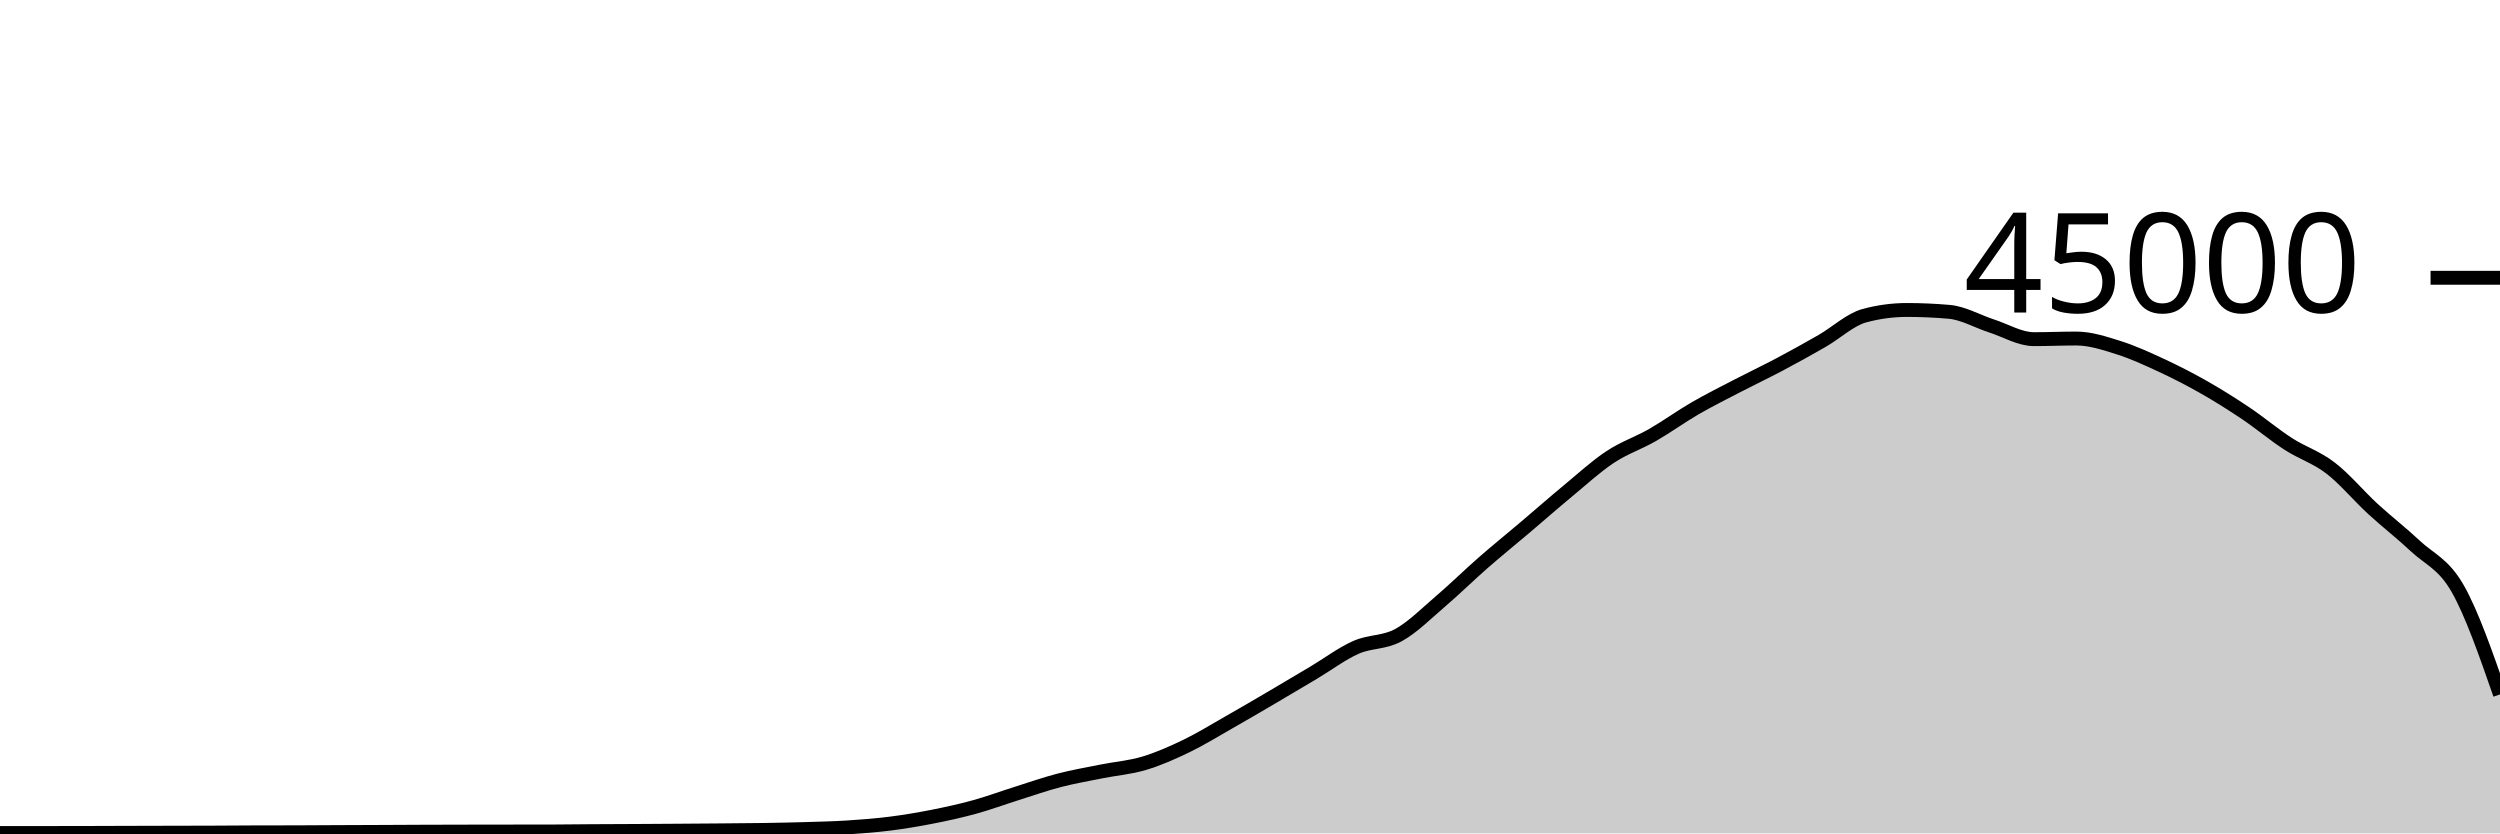
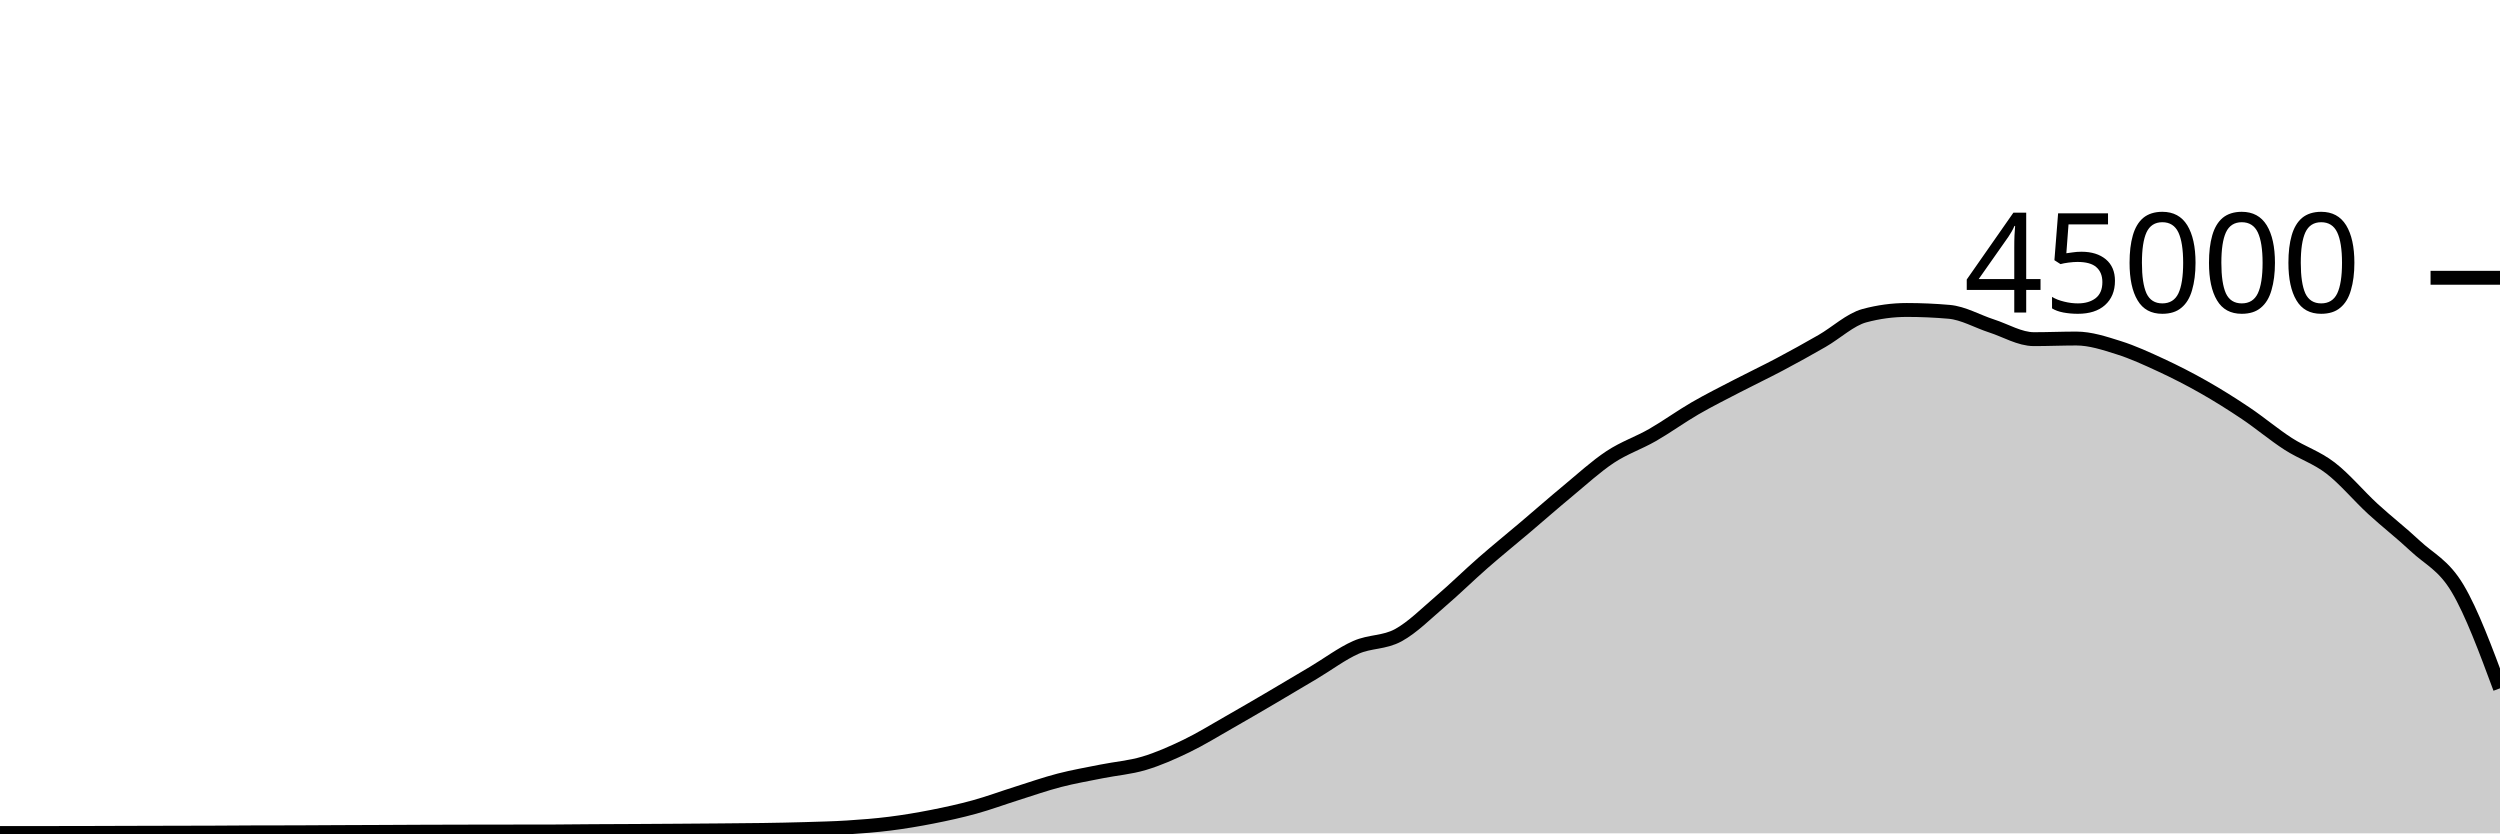
<svg xmlns="http://www.w3.org/2000/svg" viewBox="0 0 180 60">
  <g transform="translate(0,20)">
-     <path class="area" fill="rgba(0, 0, 0, 0.2)" d="M0,39.975C1.017,39.976,2.034,39.976,3.051,39.976C4.068,39.976,5.085,39.975,6.102,39.972C7.119,39.97,8.136,39.965,9.153,39.962C10.169,39.959,11.186,39.956,12.203,39.954C13.22,39.951,14.237,39.951,15.254,39.947C16.271,39.943,17.288,39.933,18.305,39.93C19.322,39.927,20.339,39.928,21.356,39.925C22.373,39.922,23.39,39.914,24.407,39.909C25.424,39.905,26.441,39.901,27.458,39.897C28.475,39.892,29.492,39.886,30.508,39.882C31.525,39.878,32.542,39.876,33.559,39.874C34.576,39.872,35.593,39.871,36.61,39.869C37.627,39.868,38.644,39.868,39.661,39.867C40.678,39.865,41.695,39.848,42.712,39.842C43.729,39.835,44.746,39.833,45.763,39.828C46.78,39.822,47.797,39.816,48.814,39.809C49.831,39.802,50.847,39.795,51.864,39.786C52.881,39.777,53.898,39.772,54.915,39.756C55.932,39.741,56.949,39.721,57.966,39.691C58.983,39.66,60,39.639,61.017,39.574C62.034,39.51,63.051,39.431,64.068,39.303C65.085,39.175,66.102,39.005,67.119,38.805C68.136,38.605,69.153,38.383,70.169,38.103C71.186,37.823,72.203,37.444,73.22,37.124C74.237,36.803,75.254,36.446,76.271,36.182C77.288,35.918,78.305,35.745,79.322,35.54C80.339,35.336,81.356,35.262,82.373,34.957C83.39,34.653,84.407,34.203,85.424,33.712C86.441,33.221,87.458,32.591,88.475,32.013C89.492,31.435,90.508,30.84,91.525,30.244C92.542,29.648,93.559,29.043,94.576,28.437C95.593,27.832,96.61,27.061,97.627,26.611C98.644,26.16,99.661,26.289,100.678,25.735C101.695,25.181,102.712,24.155,103.729,23.286C104.746,22.418,105.763,21.414,106.78,20.525C107.797,19.636,108.814,18.814,109.831,17.952C110.847,17.09,111.864,16.195,112.881,15.354C113.898,14.512,114.915,13.576,115.932,12.904C116.949,12.232,117.966,11.903,118.983,11.32C120,10.737,121.017,9.996,122.034,9.407C123.051,8.818,124.068,8.312,125.085,7.784C126.102,7.256,127.119,6.775,128.136,6.236C129.153,5.697,130.169,5.135,131.186,4.55C132.203,3.966,133.22,3.003,134.237,2.729C135.254,2.455,136.271,2.318,137.288,2.318C138.305,2.318,139.322,2.363,140.339,2.452C141.356,2.54,142.373,3.139,143.39,3.467C144.407,3.795,145.424,4.419,146.441,4.419C147.458,4.419,148.475,4.374,149.492,4.374C150.508,4.374,151.525,4.713,152.542,5.033C153.559,5.353,154.576,5.821,155.593,6.292C156.61,6.764,157.627,7.282,158.644,7.86C159.661,8.437,160.678,9.074,161.695,9.757C162.712,10.44,163.729,11.301,164.746,11.957C165.763,12.614,166.78,12.917,167.797,13.698C168.814,14.478,169.831,15.706,170.847,16.641C171.864,17.576,172.881,18.354,173.898,19.309C174.915,20.264,175.932,20.589,176.949,22.371C177.966,24.152,178.983,27.074,180,29.996L180,40C178.983,40,177.966,40,176.949,40C175.932,40,174.915,40,173.898,40C172.881,40,171.864,40,170.847,40C169.831,40,168.814,40,167.797,40C166.78,40,165.763,40,164.746,40C163.729,40,162.712,40,161.695,40C160.678,40,159.661,40,158.644,40C157.627,40,156.61,40,155.593,40C154.576,40,153.559,40,152.542,40C151.525,40,150.508,40,149.492,40C148.475,40,147.458,40,146.441,40C145.424,40,144.407,40,143.39,40C142.373,40,141.356,40,140.339,40C139.322,40,138.305,40,137.288,40C136.271,40,135.254,40,134.237,40C133.22,40,132.203,40,131.186,40C130.169,40,129.153,40,128.136,40C127.119,40,126.102,40,125.085,40C124.068,40,123.051,40,122.034,40C121.017,40,120,40,118.983,40C117.966,40,116.949,40,115.932,40C114.915,40,113.898,40,112.881,40C111.864,40,110.847,40,109.831,40C108.814,40,107.797,40,106.78,40C105.763,40,104.746,40,103.729,40C102.712,40,101.695,40,100.678,40C99.661,40,98.644,40,97.627,40C96.61,40,95.593,40,94.576,40C93.559,40,92.542,40,91.525,40C90.508,40,89.492,40,88.475,40C87.458,40,86.441,40,85.424,40C84.407,40,83.39,40,82.373,40C81.356,40,80.339,40,79.322,40C78.305,40,77.288,40,76.271,40C75.254,40,74.237,40,73.22,40C72.203,40,71.186,40,70.169,40C69.153,40,68.136,40,67.119,40C66.102,40,65.085,40,64.068,40C63.051,40,62.034,40,61.017,40C60,40,58.983,40,57.966,40C56.949,40,55.932,40,54.915,40C53.898,40,52.881,40,51.864,40C50.847,40,49.831,40,48.814,40C47.797,40,46.78,40,45.763,40C44.746,40,43.729,40,42.712,40C41.695,40,40.678,40,39.661,40C38.644,40,37.627,40,36.61,40C35.593,40,34.576,40,33.559,40C32.542,40,31.525,40,30.508,40C29.492,40,28.475,40,27.458,40C26.441,40,25.424,40,24.407,40C23.39,40,22.373,40,21.356,40C20.339,40,19.322,40,18.305,40C17.288,40,16.271,40,15.254,40C14.237,40,13.22,40,12.203,40C11.186,40,10.169,40,9.153,40C8.136,40,7.119,40,6.102,40C5.085,40,4.068,40,3.051,40C2.034,40,1.017,40,0,40Z" />
-     <path class="line" stroke="black" fill="none" d="M0,39.975C1.017,39.976,2.034,39.976,3.051,39.976C4.068,39.976,5.085,39.975,6.102,39.972C7.119,39.97,8.136,39.965,9.153,39.962C10.169,39.959,11.186,39.956,12.203,39.954C13.22,39.951,14.237,39.951,15.254,39.947C16.271,39.943,17.288,39.933,18.305,39.93C19.322,39.927,20.339,39.928,21.356,39.925C22.373,39.922,23.39,39.914,24.407,39.909C25.424,39.905,26.441,39.901,27.458,39.897C28.475,39.892,29.492,39.886,30.508,39.882C31.525,39.878,32.542,39.876,33.559,39.874C34.576,39.872,35.593,39.871,36.61,39.869C37.627,39.868,38.644,39.868,39.661,39.867C40.678,39.865,41.695,39.848,42.712,39.842C43.729,39.835,44.746,39.833,45.763,39.828C46.78,39.822,47.797,39.816,48.814,39.809C49.831,39.802,50.847,39.795,51.864,39.786C52.881,39.777,53.898,39.772,54.915,39.756C55.932,39.741,56.949,39.721,57.966,39.691C58.983,39.66,60,39.639,61.017,39.574C62.034,39.51,63.051,39.431,64.068,39.303C65.085,39.175,66.102,39.005,67.119,38.805C68.136,38.605,69.153,38.383,70.169,38.103C71.186,37.823,72.203,37.444,73.22,37.124C74.237,36.803,75.254,36.446,76.271,36.182C77.288,35.918,78.305,35.745,79.322,35.54C80.339,35.336,81.356,35.262,82.373,34.957C83.39,34.653,84.407,34.203,85.424,33.712C86.441,33.221,87.458,32.591,88.475,32.013C89.492,31.435,90.508,30.84,91.525,30.244C92.542,29.648,93.559,29.043,94.576,28.437C95.593,27.832,96.61,27.061,97.627,26.611C98.644,26.16,99.661,26.289,100.678,25.735C101.695,25.181,102.712,24.155,103.729,23.286C104.746,22.418,105.763,21.414,106.78,20.525C107.797,19.636,108.814,18.814,109.831,17.952C110.847,17.09,111.864,16.195,112.881,15.354C113.898,14.512,114.915,13.576,115.932,12.904C116.949,12.232,117.966,11.903,118.983,11.32C120,10.737,121.017,9.996,122.034,9.407C123.051,8.818,124.068,8.312,125.085,7.784C126.102,7.256,127.119,6.775,128.136,6.236C129.153,5.697,130.169,5.135,131.186,4.55C132.203,3.966,133.22,3.003,134.237,2.729C135.254,2.455,136.271,2.318,137.288,2.318C138.305,2.318,139.322,2.363,140.339,2.452C141.356,2.54,142.373,3.139,143.39,3.467C144.407,3.795,145.424,4.419,146.441,4.419C147.458,4.419,148.475,4.374,149.492,4.374C150.508,4.374,151.525,4.713,152.542,5.033C153.559,5.353,154.576,5.821,155.593,6.292C156.61,6.764,157.627,7.282,158.644,7.86C159.661,8.437,160.678,9.074,161.695,9.757C162.712,10.44,163.729,11.301,164.746,11.957C165.763,12.614,166.78,12.917,167.797,13.698C168.814,14.478,169.831,15.706,170.847,16.641C171.864,17.576,172.881,18.354,173.898,19.309C174.915,20.264,175.932,20.589,176.949,22.371C177.966,24.152,178.983,27.074,180,29.996" />
+     <path class="area" fill="rgba(0, 0, 0, 0.2)" d="M0,39.975C1.017,39.976,2.034,39.976,3.051,39.976C4.068,39.976,5.085,39.975,6.102,39.972C7.119,39.97,8.136,39.965,9.153,39.962C10.169,39.959,11.186,39.956,12.203,39.954C13.22,39.951,14.237,39.951,15.254,39.947C16.271,39.943,17.288,39.933,18.305,39.93C19.322,39.927,20.339,39.928,21.356,39.925C22.373,39.922,23.39,39.914,24.407,39.909C25.424,39.905,26.441,39.901,27.458,39.897C28.475,39.892,29.492,39.886,30.508,39.882C31.525,39.878,32.542,39.876,33.559,39.874C34.576,39.872,35.593,39.871,36.61,39.869C37.627,39.868,38.644,39.868,39.661,39.867C40.678,39.865,41.695,39.848,42.712,39.842C43.729,39.835,44.746,39.833,45.763,39.828C46.78,39.822,47.797,39.816,48.814,39.809C49.831,39.802,50.847,39.795,51.864,39.786C52.881,39.777,53.898,39.772,54.915,39.756C55.932,39.741,56.949,39.721,57.966,39.691C58.983,39.66,60,39.639,61.017,39.574C62.034,39.51,63.051,39.431,64.068,39.303C65.085,39.175,66.102,39.005,67.119,38.805C68.136,38.605,69.153,38.383,70.169,38.103C71.186,37.823,72.203,37.444,73.22,37.124C74.237,36.803,75.254,36.446,76.271,36.182C77.288,35.918,78.305,35.745,79.322,35.54C80.339,35.336,81.356,35.262,82.373,34.957C83.39,34.653,84.407,34.203,85.424,33.712C86.441,33.221,87.458,32.591,88.475,32.013C89.492,31.435,90.508,30.84,91.525,30.244C92.542,29.648,93.559,29.043,94.576,28.437C95.593,27.832,96.61,27.061,97.627,26.611C98.644,26.16,99.661,26.289,100.678,25.735C101.695,25.181,102.712,24.155,103.729,23.286C104.746,22.418,105.763,21.414,106.78,20.525C107.797,19.636,108.814,18.814,109.831,17.952C110.847,17.09,111.864,16.195,112.881,15.354C113.898,14.512,114.915,13.576,115.932,12.904C116.949,12.232,117.966,11.903,118.983,11.32C120,10.737,121.017,9.996,122.034,9.407C123.051,8.818,124.068,8.312,125.085,7.784C126.102,7.256,127.119,6.775,128.136,6.236C129.153,5.697,130.169,5.135,131.186,4.55C132.203,3.966,133.22,3.003,134.237,2.729C135.254,2.455,136.271,2.318,137.288,2.318C138.305,2.318,139.322,2.363,140.339,2.452C141.356,2.54,142.373,3.139,143.39,3.467C144.407,3.795,145.424,4.419,146.441,4.419C147.458,4.419,148.475,4.374,149.492,4.374C150.508,4.374,151.525,4.713,152.542,5.033C153.559,5.353,154.576,5.821,155.593,6.292C156.61,6.764,157.627,7.282,158.644,7.86C159.661,8.437,160.678,9.074,161.695,9.757C162.712,10.44,163.729,11.301,164.746,11.957C165.763,12.614,166.78,12.917,167.797,13.698C168.814,14.478,169.831,15.706,170.847,16.641C171.864,17.576,172.881,18.354,173.898,19.309C174.915,20.264,175.932,20.662,176.949,22.371C177.966,24.079,178.983,26.819,180,29.559L180,40C178.983,40,177.966,40,176.949,40C175.932,40,174.915,40,173.898,40C172.881,40,171.864,40,170.847,40C169.831,40,168.814,40,167.797,40C166.78,40,165.763,40,164.746,40C163.729,40,162.712,40,161.695,40C160.678,40,159.661,40,158.644,40C157.627,40,156.61,40,155.593,40C154.576,40,153.559,40,152.542,40C151.525,40,150.508,40,149.492,40C148.475,40,147.458,40,146.441,40C145.424,40,144.407,40,143.39,40C142.373,40,141.356,40,140.339,40C139.322,40,138.305,40,137.288,40C136.271,40,135.254,40,134.237,40C133.22,40,132.203,40,131.186,40C130.169,40,129.153,40,128.136,40C127.119,40,126.102,40,125.085,40C124.068,40,123.051,40,122.034,40C121.017,40,120,40,118.983,40C117.966,40,116.949,40,115.932,40C114.915,40,113.898,40,112.881,40C111.864,40,110.847,40,109.831,40C108.814,40,107.797,40,106.78,40C105.763,40,104.746,40,103.729,40C102.712,40,101.695,40,100.678,40C99.661,40,98.644,40,97.627,40C96.61,40,95.593,40,94.576,40C93.559,40,92.542,40,91.525,40C90.508,40,89.492,40,88.475,40C87.458,40,86.441,40,85.424,40C84.407,40,83.39,40,82.373,40C81.356,40,80.339,40,79.322,40C78.305,40,77.288,40,76.271,40C75.254,40,74.237,40,73.22,40C72.203,40,71.186,40,70.169,40C69.153,40,68.136,40,67.119,40C66.102,40,65.085,40,64.068,40C63.051,40,62.034,40,61.017,40C60,40,58.983,40,57.966,40C56.949,40,55.932,40,54.915,40C53.898,40,52.881,40,51.864,40C50.847,40,49.831,40,48.814,40C47.797,40,46.78,40,45.763,40C44.746,40,43.729,40,42.712,40C41.695,40,40.678,40,39.661,40C38.644,40,37.627,40,36.61,40C35.593,40,34.576,40,33.559,40C32.542,40,31.525,40,30.508,40C29.492,40,28.475,40,27.458,40C26.441,40,25.424,40,24.407,40C23.39,40,22.373,40,21.356,40C20.339,40,19.322,40,18.305,40C17.288,40,16.271,40,15.254,40C14.237,40,13.22,40,12.203,40C11.186,40,10.169,40,9.153,40C8.136,40,7.119,40,6.102,40C5.085,40,4.068,40,3.051,40C2.034,40,1.017,40,0,40Z" />
+     <path class="line" stroke="black" fill="none" d="M0,39.975C1.017,39.976,2.034,39.976,3.051,39.976C4.068,39.976,5.085,39.975,6.102,39.972C7.119,39.97,8.136,39.965,9.153,39.962C10.169,39.959,11.186,39.956,12.203,39.954C13.22,39.951,14.237,39.951,15.254,39.947C16.271,39.943,17.288,39.933,18.305,39.93C19.322,39.927,20.339,39.928,21.356,39.925C22.373,39.922,23.39,39.914,24.407,39.909C25.424,39.905,26.441,39.901,27.458,39.897C28.475,39.892,29.492,39.886,30.508,39.882C31.525,39.878,32.542,39.876,33.559,39.874C34.576,39.872,35.593,39.871,36.61,39.869C37.627,39.868,38.644,39.868,39.661,39.867C40.678,39.865,41.695,39.848,42.712,39.842C43.729,39.835,44.746,39.833,45.763,39.828C46.78,39.822,47.797,39.816,48.814,39.809C49.831,39.802,50.847,39.795,51.864,39.786C52.881,39.777,53.898,39.772,54.915,39.756C55.932,39.741,56.949,39.721,57.966,39.691C58.983,39.66,60,39.639,61.017,39.574C62.034,39.51,63.051,39.431,64.068,39.303C65.085,39.175,66.102,39.005,67.119,38.805C68.136,38.605,69.153,38.383,70.169,38.103C71.186,37.823,72.203,37.444,73.22,37.124C74.237,36.803,75.254,36.446,76.271,36.182C77.288,35.918,78.305,35.745,79.322,35.54C80.339,35.336,81.356,35.262,82.373,34.957C83.39,34.653,84.407,34.203,85.424,33.712C86.441,33.221,87.458,32.591,88.475,32.013C89.492,31.435,90.508,30.84,91.525,30.244C92.542,29.648,93.559,29.043,94.576,28.437C95.593,27.832,96.61,27.061,97.627,26.611C98.644,26.16,99.661,26.289,100.678,25.735C101.695,25.181,102.712,24.155,103.729,23.286C104.746,22.418,105.763,21.414,106.78,20.525C107.797,19.636,108.814,18.814,109.831,17.952C110.847,17.09,111.864,16.195,112.881,15.354C113.898,14.512,114.915,13.576,115.932,12.904C116.949,12.232,117.966,11.903,118.983,11.32C120,10.737,121.017,9.996,122.034,9.407C123.051,8.818,124.068,8.312,125.085,7.784C126.102,7.256,127.119,6.775,128.136,6.236C129.153,5.697,130.169,5.135,131.186,4.55C132.203,3.966,133.22,3.003,134.237,2.729C135.254,2.455,136.271,2.318,137.288,2.318C138.305,2.318,139.322,2.363,140.339,2.452C141.356,2.54,142.373,3.139,143.39,3.467C144.407,3.795,145.424,4.419,146.441,4.419C147.458,4.419,148.475,4.374,149.492,4.374C150.508,4.374,151.525,4.713,152.542,5.033C153.559,5.353,154.576,5.821,155.593,6.292C156.61,6.764,157.627,7.282,158.644,7.86C159.661,8.437,160.678,9.074,161.695,9.757C162.712,10.44,163.729,11.301,164.746,11.957C165.763,12.614,166.78,12.917,167.797,13.698C168.814,14.478,169.831,15.706,170.847,16.641C171.864,17.576,172.881,18.354,173.898,19.309C174.915,20.264,175.932,20.662,176.949,22.371C177.966,24.079,178.983,26.819,180,29.559" />
    <path class="axis-ceiling" stroke-width="1" stroke="black" fill="none" d="M175,0L180,0" />
    <text class="axis-ceiling-label" font-family="sans-serif" text-anchor="end" font-size="10px" x="170" y="2.5">45000</text>
  </g>
</svg>
